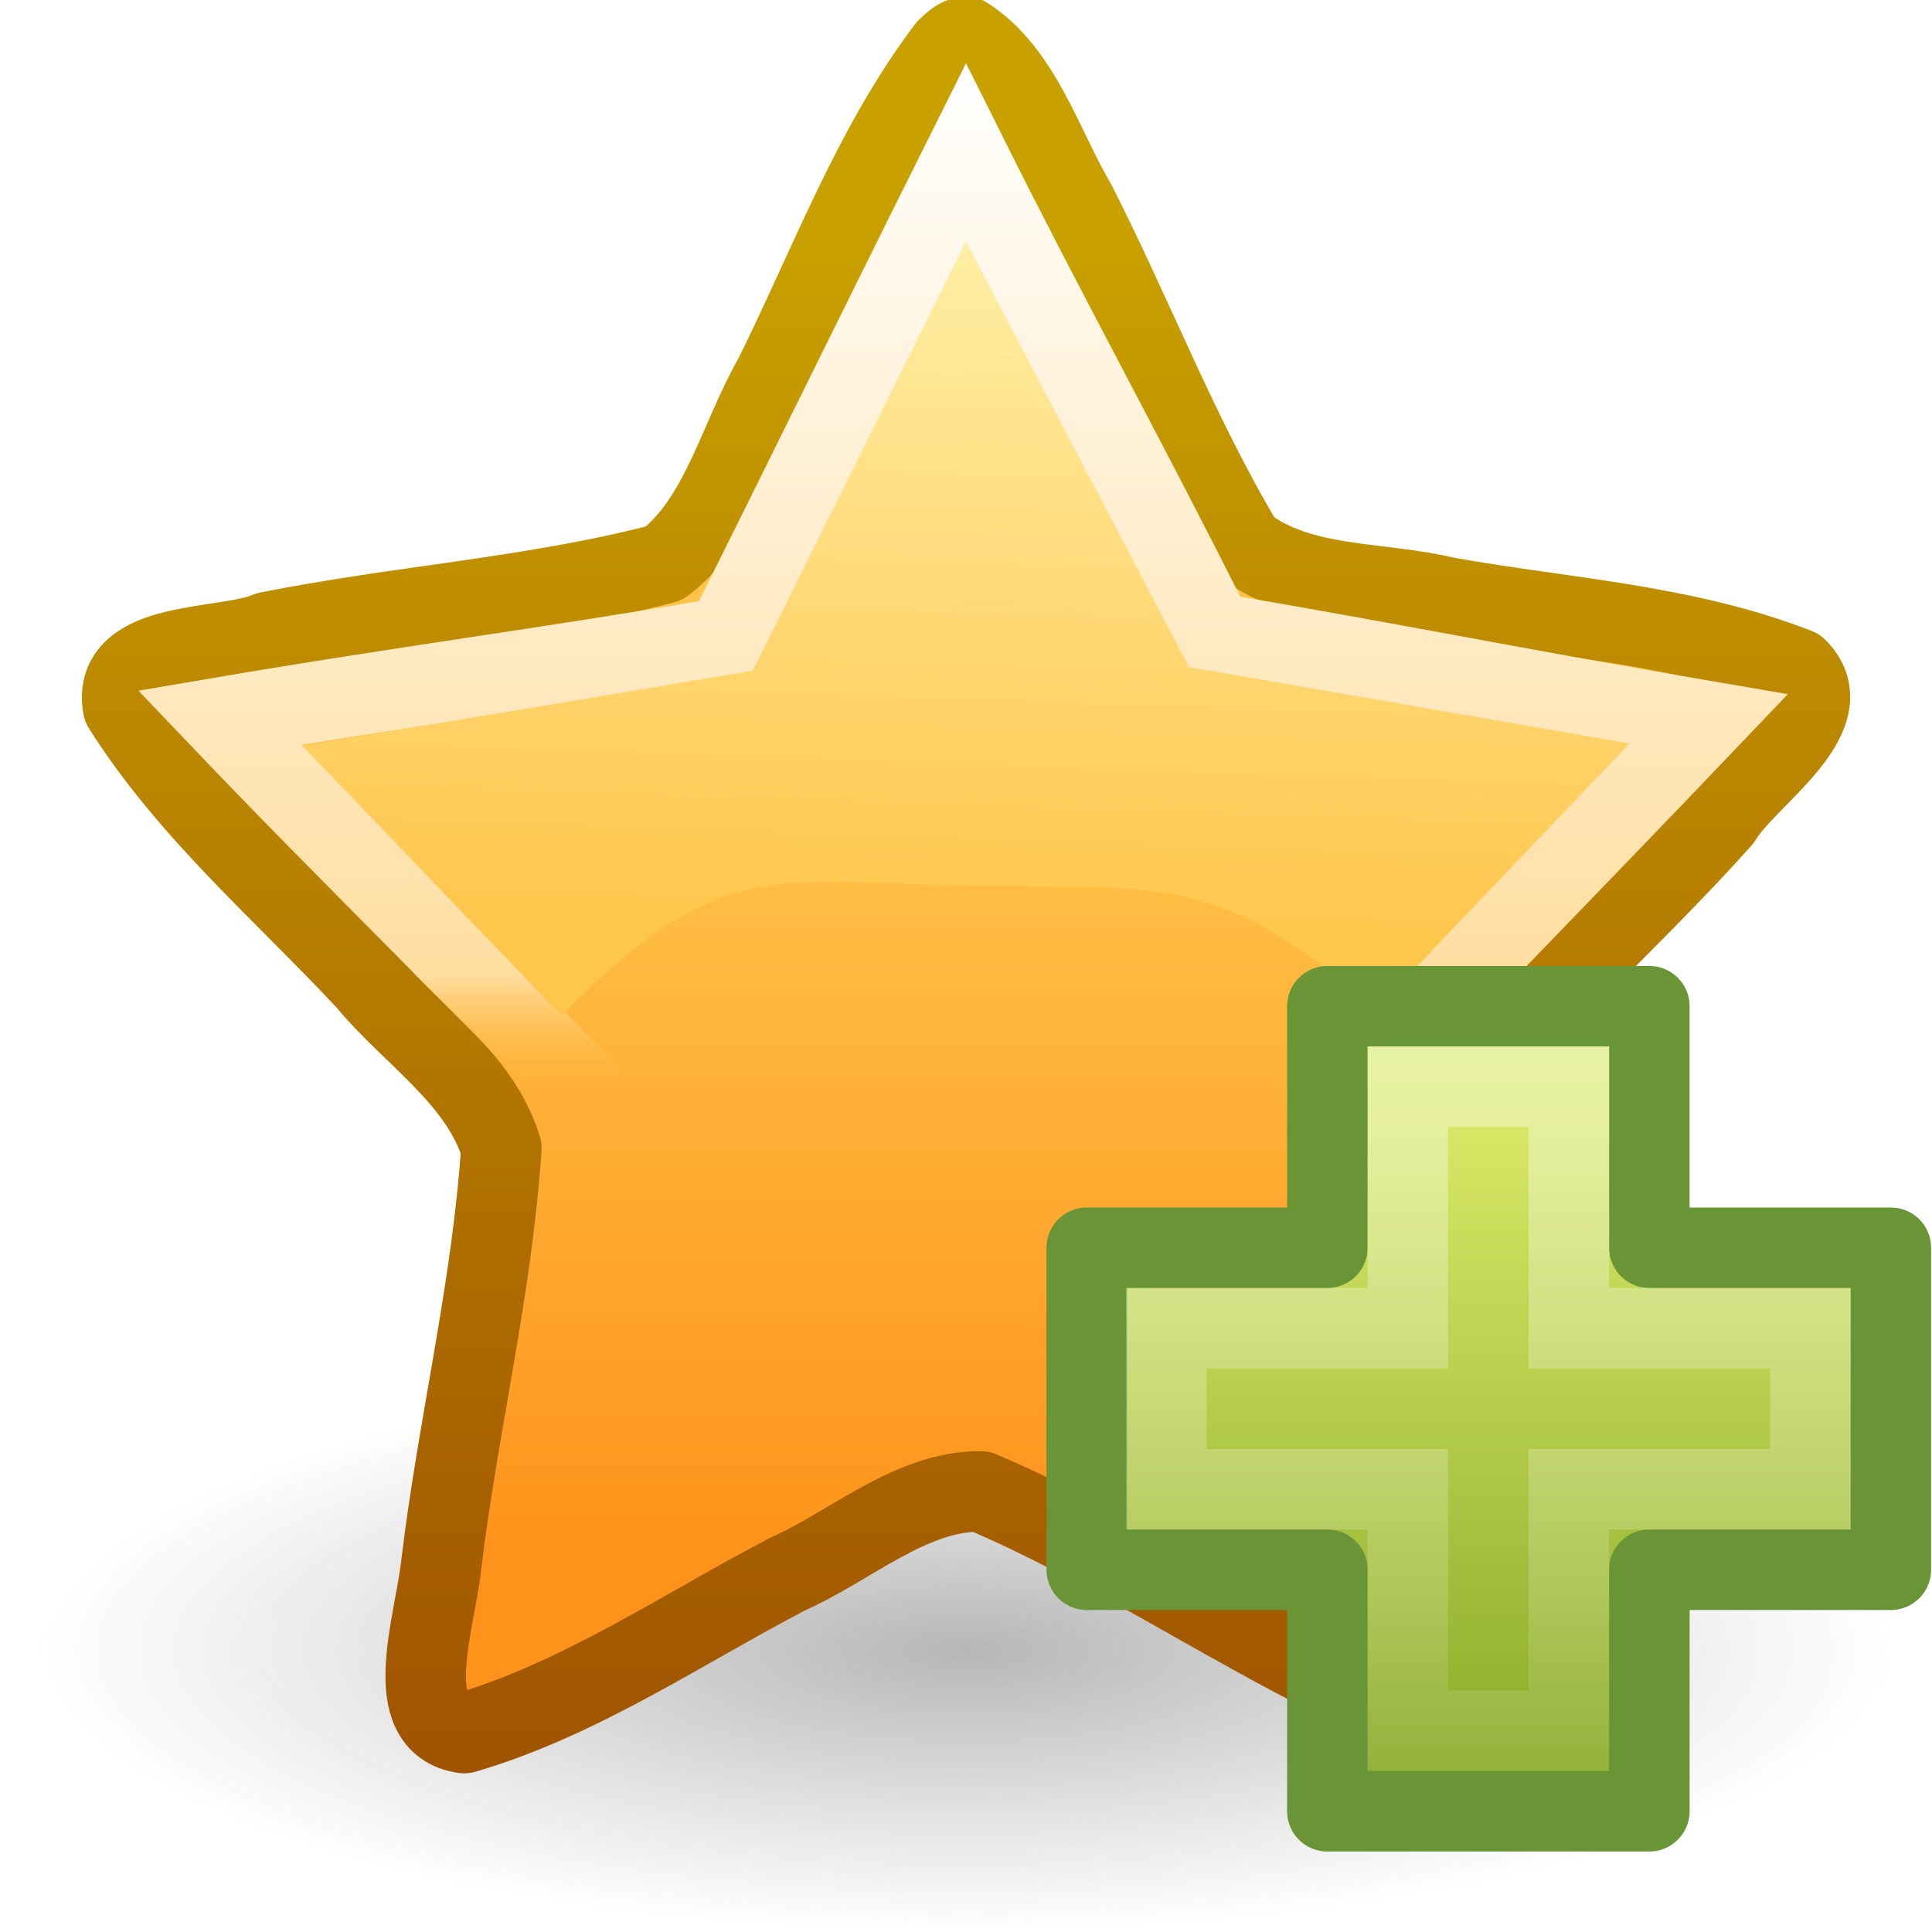
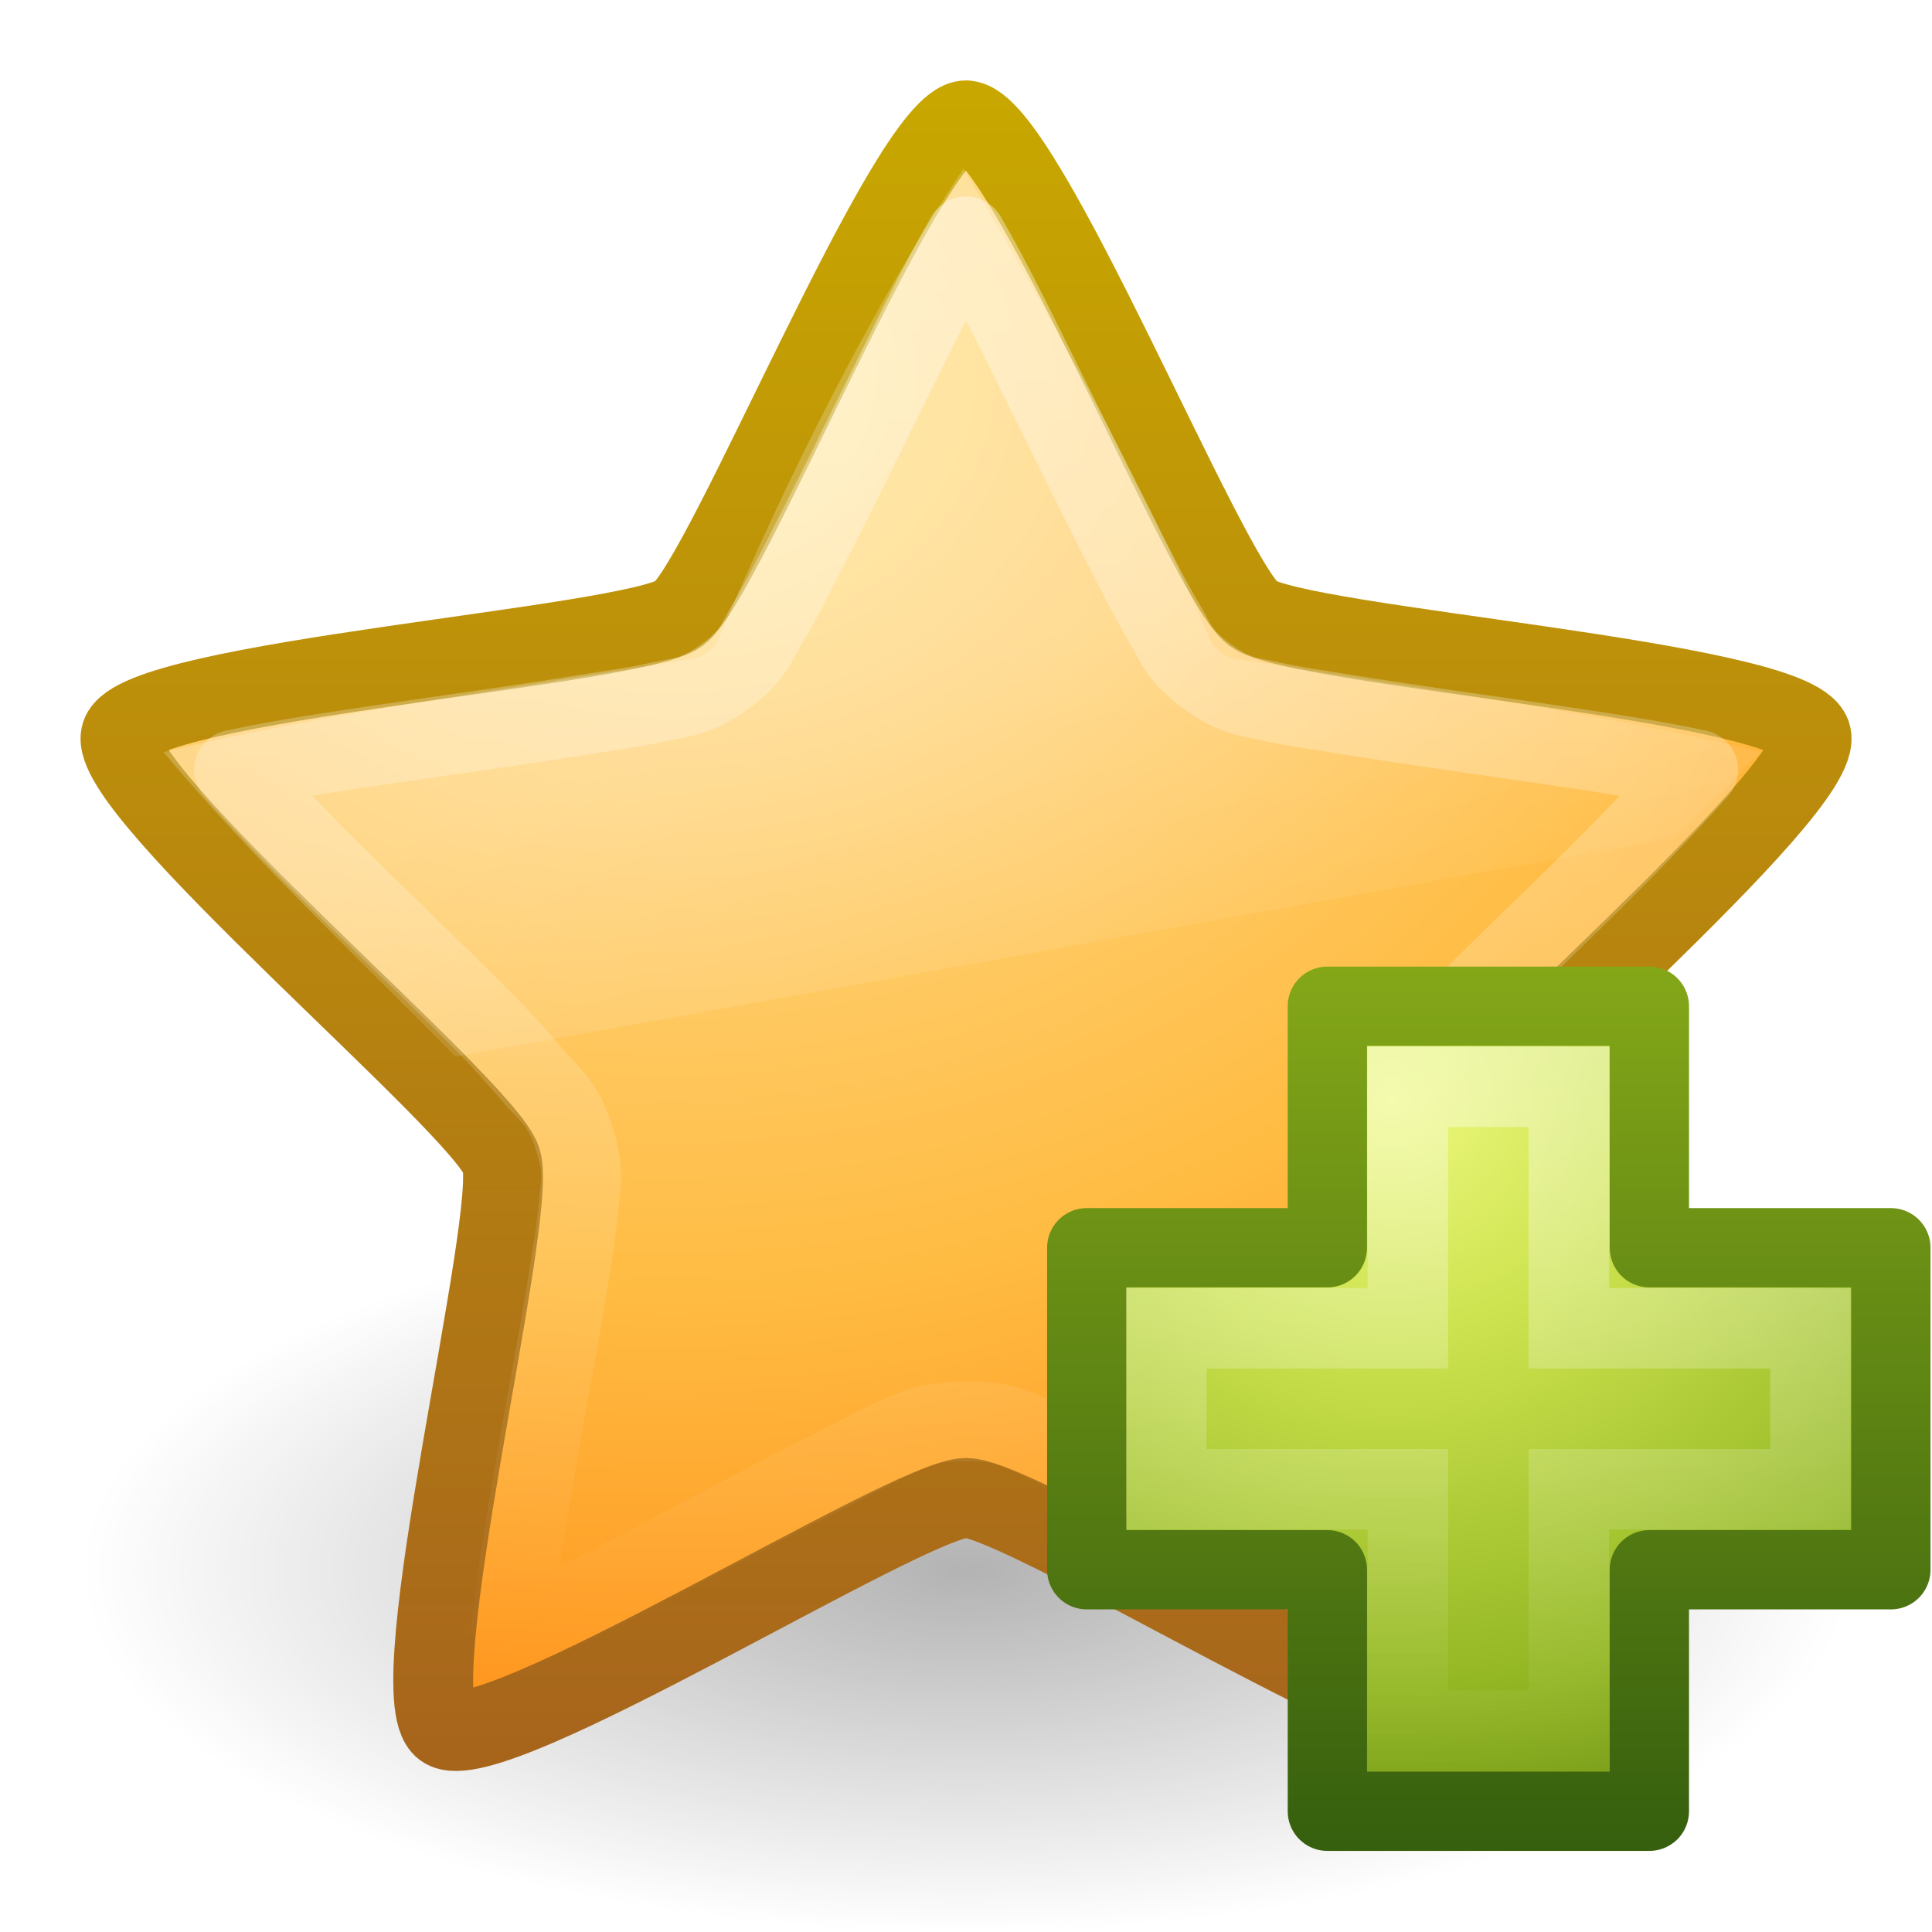
- <svg xmlns="http://www.w3.org/2000/svg" xmlns:xlink="http://www.w3.org/1999/xlink" version="1.0" width="24" height="24" id="svg3623">
-   <defs id="defs3625">
+ <svg xmlns="http://www.w3.org/2000/svg" xmlns:xlink="http://www.w3.org/1999/xlink" width="24" height="24" id="svg3955" version="1.1">
+   <defs id="defs3957">
+     <linearGradient xlink:href="#linearGradient3642" id="linearGradient2907" gradientUnits="userSpaceOnUse" gradientTransform="matrix(0.7705623,0,0,0.7707784,-4.554673,17.80104)" x1="23.47" y1="11.21" x2="23.47" y2="35.051" />
+     <linearGradient id="linearGradient3642">
+       <stop style="stop-color:#ffffff;stop-opacity:1;" offset="0" id="stop3644" />
+       <stop style="stop-color:#ffffff;stop-opacity:0;" offset="1" id="stop3646" />
+     </linearGradient>
+     <linearGradient xlink:href="#linearGradient8265-821-176-38-919-66-249" id="linearGradient3683" gradientUnits="userSpaceOnUse" gradientTransform="matrix(0.4893617,0,0,0.4893617,1.71318,22.72809)" x1="11.566" y1="22.292" x2="15.215" y2="33.955" />
+     <linearGradient id="linearGradient8265-821-176-38-919-66-249">
+       <stop id="stop2687" style="stop-color:#ffffff;stop-opacity:0.275" offset="0" />
+       <stop id="stop2689" style="stop-color:#ffffff;stop-opacity:0" offset="1" />
+     </linearGradient>
+     <radialGradient xlink:href="#linearGradient3690" id="radialGradient3627" gradientUnits="userSpaceOnUse" gradientTransform="matrix(0,1.234704,-1.476267,0,46.15859,-19.60982)" cx="13.139" cy="25.625" fx="13.139" fy="25.625" r="13.931" />
+     <linearGradient id="linearGradient3690">
+       <stop id="stop3692" style="stop-color:#ffeb9f;stop-opacity:1" offset="0" />
+       <stop id="stop3694" style="stop-color:#ffd57e;stop-opacity:1" offset="0.262" />
+       <stop id="stop3696" style="stop-color:#ffbc43;stop-opacity:1" offset="0.661" />
+       <stop id="stop3698" style="stop-color:#ff921a;stop-opacity:1" offset="1" />
+     </linearGradient>
+     <linearGradient xlink:href="#linearGradient3603" id="linearGradient3629" gradientUnits="userSpaceOnUse" gradientTransform="matrix(0.7705623,0,0,0.7707784,-4.554279,-14.19936)" x1="21.483" y1="36.255" x2="21.483" y2="9.58" />
+     <linearGradient id="linearGradient3603">
+       <stop id="stop3605" style="stop-color:#a7651c;stop-opacity:1" offset="0" />
+       <stop id="stop3607" style="stop-color:#c8a700;stop-opacity:1" offset="1" />
+     </linearGradient>
    <linearGradient id="linearGradient8838">
-       <stop id="stop8840" style="stop-color:#7e7e7e;stop-opacity:1" offset="0" />
-       <stop id="stop8842" style="stop-color:#868686;stop-opacity:0" offset="1" />
+       <stop id="stop8840" style="stop-color:#000000;stop-opacity:1" offset="0" />
+       <stop id="stop8842" style="stop-color:#000000;stop-opacity:0" offset="1" />
    </linearGradient>
-     <radialGradient cx="62.625" cy="4.625" r="10.625" fx="62.625" fy="4.625" id="radialGradient2493" xlink:href="#linearGradient8838" gradientUnits="userSpaceOnUse" gradientTransform="matrix(1,0,0,0.341176,0,3.047059)" />
-     <linearGradient id="linearGradient3903">
-       <stop id="stop3905" style="stop-color:#a05400;stop-opacity:1" offset="0" />
-       <stop id="stop3907" style="stop-color:#c8a000;stop-opacity:1" offset="1" />
+     <radialGradient r="10.625" fy="4.625" fx="62.625" cy="4.625" cx="62.625" gradientTransform="matrix(1.035294,0,0,0.4235288,-52.8353,9.541176)" gradientUnits="userSpaceOnUse" id="radialGradient3953" xlink:href="#linearGradient8838" />
+     <linearGradient xlink:href="#linearGradient3943" id="linearGradient5530" gradientUnits="userSpaceOnUse" gradientTransform="matrix(0.2817955,0,0,0.2800956,12.18603,3.014894)" x1="24.139" y1="7.048" x2="24.139" y2="39.268" />
+     <linearGradient id="linearGradient3943">
+       <stop style="stop-color:#ffffff;stop-opacity:1;" offset="0" id="stop3945" />
+       <stop style="stop-color:#ffffff;stop-opacity:0;" offset="1" id="stop3947" />
    </linearGradient>
-     <linearGradient x1="21.483" y1="36.346" x2="21.483" y2="13.091" id="linearGradient3901" xlink:href="#linearGradient3903" gradientUnits="userSpaceOnUse" gradientTransform="matrix(0.7732717,0,0,0.8121481,-4.612487,-7.64933)" />
-     <linearGradient id="linearGradient2250">
-       <stop id="stop2252" style="stop-color:#ffc349;stop-opacity:1" offset="0" />
-       <stop id="stop2256" style="stop-color:#ff921a;stop-opacity:1" offset="1" />
+     <linearGradient id="linearGradient3242-7">
+       <stop offset="0" style="stop-color:#eef87e;stop-opacity:1" id="stop3244-5" />
+       <stop offset="0.262" style="stop-color:#cde34f;stop-opacity:1" id="stop3246-9" />
+       <stop offset="0.661" style="stop-color:#93b723;stop-opacity:1" id="stop3248-7" />
+       <stop offset="1" style="stop-color:#5a7e0d;stop-opacity:1" id="stop3250-8" />
    </linearGradient>
-     <linearGradient x1="21.483" y1="21.671" x2="21.483" y2="33.41" id="linearGradient3899" xlink:href="#linearGradient2250" gradientUnits="userSpaceOnUse" gradientTransform="matrix(0.7732717,0,0,0.8121481,-4.612487,-7.64933)" />
-     <linearGradient id="linearGradient5178">
-       <stop id="stop5180" style="stop-color:white;stop-opacity:1" offset="0" />
-       <stop id="stop6155" style="stop-color:#ffdea1;stop-opacity:1" offset="0.892" />
-       <stop id="stop5182" style="stop-color:#ffbd43;stop-opacity:0" offset="1" />
+     <linearGradient id="linearGradient2490-3">
+       <stop offset="0" style="stop-color:#365f0e;stop-opacity:1" id="stop2492-3" />
+       <stop offset="1" style="stop-color:#84a718;stop-opacity:1" id="stop2494-8" />
    </linearGradient>
-     <linearGradient x1="21.483" y1="9.463" x2="21.483" y2="26.294" id="linearGradient3892" xlink:href="#linearGradient5178" gradientUnits="userSpaceOnUse" gradientTransform="matrix(0.7295433,0,0,0.755896,-3.688406,-6.397612)" />
-     <linearGradient id="linearGradient3230">
-       <stop id="stop3232" style="stop-color:#ffefa7;stop-opacity:1" offset="0" />
-       <stop id="stop3234" style="stop-color:#ffc64c;stop-opacity:1" offset="1" />
-     </linearGradient>
-     <linearGradient x1="24.097" y1="9.596" x2="23.673" y2="22.839" id="linearGradient3890" xlink:href="#linearGradient3230" gradientUnits="userSpaceOnUse" gradientTransform="matrix(0.630891,0,0,0.6602294,-3.141382,-3.525391)" />
-     <linearGradient id="linearGradient2264">
-       <stop id="stop2266" style="stop-color:#d7e866;stop-opacity:1" offset="0" />
-       <stop id="stop2268" style="stop-color:#8cab2a;stop-opacity:1" offset="1" />
-     </linearGradient>
-     <linearGradient x1="24.104" y1="15.169" x2="24.104" y2="32.485" id="linearGradient5533" xlink:href="#linearGradient2264" gradientUnits="userSpaceOnUse" gradientTransform="matrix(0.4691323,0,0,0.4663025,7.689944,6.80847)" />
-     <linearGradient id="linearGradient3943">
-       <stop id="stop3945" style="stop-color:white;stop-opacity:0.4" offset="0" />
-       <stop id="stop3947" style="stop-color:white;stop-opacity:0" offset="1" />
-     </linearGradient>
-     <linearGradient x1="24.139" y1="7.048" x2="24.139" y2="47.273" id="linearGradient5530" xlink:href="#linearGradient3943" gradientUnits="userSpaceOnUse" gradientTransform="matrix(0.2817955,0,0,0.2800956,12.18603,11.01489)" />
+     <radialGradient r="31" fy="51.695" fx="69.448" cy="51.695" cx="69.448" gradientTransform="matrix(0,0.3568416,-0.3882002,0,37.35657,-19.1214)" gradientUnits="userSpaceOnUse" id="radialGradient3883" xlink:href="#linearGradient3242-7" />
+     <linearGradient y2="51.244" x2="72.422" y1="124.756" x1="72.422" gradientTransform="matrix(0.1482266,0,0,0.1494387,5.450791,-3.650604)" gradientUnits="userSpaceOnUse" id="linearGradient3885" xlink:href="#linearGradient2490-3" />
  </defs>
-   <g id="layer1">
-     <path d="m 73.25,4.625 a 10.625,3.625 0 1 1 -21.25,0 10.625,3.625 0 1 1 21.25,0 z" transform="matrix(1.082353,0,0,0.9655173,-55.78234,16.03448)" id="path8836" style="opacity:0.56;fill:url(#radialGradient2493);fill-opacity:1;fill-rule:evenodd;stroke:none;stroke-width:1;marker:none;visibility:visible;display:inline;overflow:visible" />
-     <path d="m 12,0.459 c 0.687,0.442 0.95,1.364 1.361,2.063 0.716,1.405 1.282,2.898 2.092,4.248 0.702,0.543 1.69,0.448 2.522,0.651 1.453,0.258 2.959,0.339 4.349,0.883 0.592,0.592 -0.634,1.349 -0.938,1.865 -1.137,1.273 -2.433,2.388 -3.502,3.727 -0.275,0.869 0.116,1.826 0.19,2.72 0.215,1.531 0.608,3.061 0.545,4.617 -0.353,0.775 -1.418,-0.216 -1.979,-0.36 -1.504,-0.743 -2.915,-1.692 -4.457,-2.346 -0.872,-0.006 -1.618,0.681 -2.405,1.03 C 8.46,20.247 7.195,21.111 5.767,21.529 4.957,21.416 5.402,20.169 5.481,19.441 5.689,17.709 6.113,16.007 6.228,14.264 5.965,13.392 5.112,12.859 4.552,12.181 3.521,11.075 2.348,10.08 1.528,8.782 1.38,7.937 2.796,8.082 3.33,7.851 4.963,7.524 6.635,7.421 8.249,6.998 8.958,6.465 9.177,5.449 9.618,4.68 10.3,3.308 10.839,1.828 11.761,0.608 11.828,0.544 11.902,0.464 12,0.459 z" id="path1307" style="fill:url(#linearGradient3899);fill-opacity:1;fill-rule:nonzero;stroke:url(#linearGradient3901);stroke-width:1;stroke-linecap:butt;stroke-linejoin:round;stroke-miterlimit:4;stroke-opacity:1;stroke-dasharray:none;stroke-dashoffset:0;marker:none;visibility:visible;display:inline;overflow:visible" />
-     <path d="m 12,1.905 c 1.057,2.116 2.017,3.841 3.074,5.957 2.269,0.387 3.856,0.709 6.125,1.096 C 19.582,10.653 17.962,12.305 16.346,14 22.423,24.181 5.758,22.92 7.581,13.869 5.965,12.174 4.346,10.61 2.73,8.915 4.999,8.528 6.748,8.306 9.016,7.919 10.073,5.803 10.943,4.021 12,1.905 z" id="path1309" style="fill:none;stroke:url(#linearGradient3892);stroke-width:1;stroke-linecap:butt;stroke-linejoin:miter;stroke-miterlimit:4;stroke-opacity:1;stroke-dasharray:none;stroke-dashoffset:0;marker:none;visibility:visible;display:inline;overflow:visible" />
-     <path d="M 12,3 9.35,8.332 3.758,9.267 6.978,12.619 C 8.926,10.624 9.639,10.958 12,11 c 2.361,0.042 3.197,-0.179 5.071,1.561 L 20.242,9.235 14.77,8.287 12,3 z" id="path1322" style="fill:url(#linearGradient3890);fill-opacity:1;fill-rule:nonzero;stroke:none;stroke-width:1;marker:none;visibility:visible;display:inline;overflow:visible" />
-     <path d="m 16.489,15.5 0,-3 4,0 0,3 3,0 0,4 -3,0 0,3 -4,0 0,-3 -2.989,0 0,-4 2.989,0 z" id="path2262" style="fill:url(#linearGradient5533);fill-opacity:1;fill-rule:evenodd;stroke:#699536;stroke-width:1;stroke-linecap:butt;stroke-linejoin:round;stroke-miterlimit:4;stroke-opacity:1;stroke-dasharray:none;display:inline" />
-     <path d="m 17.489,16.5 0,-3 2,0 0,3 3,0 0,2 -3,0 0,3 -2,0 0,-3 -3,0 0,-2 3,0 z" id="path2272" style="fill:none;stroke:url(#linearGradient5530);stroke-width:1;stroke-linecap:butt;stroke-linejoin:miter;stroke-miterlimit:4;stroke-opacity:1;stroke-dasharray:none;display:inline" />
+   <g id="layer1" transform="translate(0,8)">
+     <path style="opacity:0.3;fill:url(#radialGradient3953);fill-opacity:1;fill-rule:evenodd;stroke:none;stroke-width:1;marker:none;visibility:visible;display:inline;overflow:visible" id="path8836" d="M 23,11.5 C 23,13.985 18.075,16 12,16 5.925,16 1,13.985 1,11.5 1,9.015 5.925,7 12,7 c 6.075,0 11,2.015 11,4.5 l 0,0 z" />
+     <path style="fill:url(#radialGradient3627);fill-opacity:1;fill-rule:nonzero;stroke:url(#linearGradient3629);stroke-width:0.992;stroke-linecap:butt;stroke-linejoin:round;stroke-miterlimit:4;stroke-opacity:1;stroke-dasharray:none;stroke-dashoffset:0;marker:none;visibility:visible;display:inline;overflow:visible" id="path1307" d="m 12,-6.504 c 0.709,0 2.994,5.711 3.568,6.128 0.574,0.417 6.709,0.826 6.929,1.501 0.219,0.674 -4.504,4.613 -4.723,5.288 -0.219,0.674 1.288,6.638 0.714,7.055 C 17.914,13.884 12.709,10.608 12,10.608 c -0.709,0 -5.914,3.276 -6.487,2.859 C 4.939,13.05 6.446,7.087 6.227,6.412 6.008,5.738 1.284,1.799 1.504,1.124 c 0.219,-0.674 6.355,-1.084 6.929,-1.501 0.574,-0.417 2.859,-6.128 3.568,-6.128 z" />
+     <path transform="translate(3.9466715e-4,-32.00039)" style="opacity:0.8;fill:url(#linearGradient3683);fill-opacity:1;fill-rule:nonzero;stroke:none;stroke-width:1;marker:none;visibility:visible;display:inline;overflow:visible;enable-background:accumulate" id="path3681" d="m 11.969,26.094 c -0.457,0.693 -1.68,2.629 -3.031,5.812 A 0.437,0.437 0 0 1 8.594,32.188 c -2.135,0.348 -4.809,0.717 -6.562,1.156 1.1,1.319 2.393,2.53 3.625,3.781 L 20.812,34.406 c 0.353,-0.354 0.697,-0.697 1.062,-1.062 -2.051,-0.507 -4.366,-0.808 -6.5,-1.156 a 0.437,0.437 0 0 1 -0.344,-0.25 c -1.039,-2.413 -2.583,-5.037 -3.062,-5.844 z" />
+     <path transform="translate(3.9466715e-4,-32.00039)" style="opacity:0.4;fill:none;stroke:url(#linearGradient2907);stroke-width:0.992;stroke-linecap:butt;stroke-linejoin:round;stroke-miterlimit:4;stroke-opacity:1;stroke-dasharray:none;stroke-dashoffset:0;marker:none;visibility:visible;display:inline;overflow:visible" id="path2903" d="m 12,26.938 c -0.289,0.492 -0.618,1.166 -0.969,1.875 -0.362,0.733 -0.747,1.512 -1.062,2.125 C 9.811,31.244 9.67,31.52 9.531,31.75 9.392,31.98 9.368,32.139 9,32.406 c -0.368,0.268 -0.551,0.251 -0.812,0.312 -0.262,0.061 -0.565,0.101 -0.906,0.156 -0.682,0.111 -1.502,0.226 -2.312,0.344 -0.774,0.113 -1.506,0.222 -2.062,0.344 0.378,0.426 0.908,0.983 1.469,1.531 0.585,0.571 1.171,1.135 1.656,1.625 0.243,0.245 0.449,0.484 0.625,0.688 0.176,0.203 0.328,0.287 0.469,0.719 0.141,0.433 0.085,0.576 0.062,0.844 C 7.165,39.237 7.115,39.533 7.062,39.875 6.957,40.558 6.794,41.38 6.656,42.188 6.524,42.961 6.4,43.713 6.344,44.281 6.869,44.052 7.547,43.714 8.25,43.344 8.976,42.962 9.726,42.562 10.344,42.25 c 0.309,-0.156 0.564,-0.302 0.812,-0.406 0.248,-0.105 0.387,-0.188 0.844,-0.188 0.457,0 0.596,0.083 0.844,0.188 0.248,0.105 0.504,0.25 0.812,0.406 0.618,0.312 1.368,0.712 2.094,1.094 0.703,0.37 1.381,0.708 1.906,0.938 -0.056,-0.568 -0.18,-1.32 -0.312,-2.094 -0.138,-0.807 -0.301,-1.629 -0.406,-2.312 -0.053,-0.342 -0.102,-0.638 -0.125,-0.906 -0.023,-0.268 -0.078,-0.411 0.062,-0.844 0.14,-0.432 0.293,-0.515 0.469,-0.719 0.176,-0.203 0.382,-0.443 0.625,-0.688 0.485,-0.49 1.072,-1.054 1.656,-1.625 0.561,-0.548 1.091,-1.105 1.469,-1.531 -0.557,-0.122 -1.288,-0.231 -2.062,-0.344 C 18.221,33.101 17.401,32.986 16.719,32.875 16.378,32.819 16.074,32.78 15.812,32.719 15.551,32.657 15.368,32.674 15,32.406 14.632,32.139 14.608,31.98 14.469,31.75 14.33,31.52 14.189,31.244 14.031,30.938 13.716,30.324 13.331,29.545 12.969,28.812 12.618,28.103 12.289,27.43 12,26.938 z" />
+     <path style="color:#000000;fill:url(#radialGradient3883);fill-opacity:1;fill-rule:nonzero;stroke:url(#linearGradient3885);stroke-width:0.985;stroke-linecap:round;stroke-linejoin:round;stroke-miterlimit:4;stroke-opacity:1;stroke-dasharray:none;stroke-dashoffset:0;marker:none;visibility:visible;display:inline;overflow:visible;enable-background:accumulate" d="m 16.489,7.5 0,-3 4,0 0,3 3,0 0,4 -3,0 0,3 -4,0 0,-3 -2.989,0 0,-4 2.989,0 z" id="path2262" />
+     <path style="opacity:0.4;fill:none;stroke:url(#linearGradient5530);stroke-width:1;stroke-linecap:butt;stroke-linejoin:miter;stroke-miterlimit:4;stroke-opacity:1;stroke-dasharray:none;display:inline" d="m 17.489,8.5 0,-3 2,0 0,3 3,0 0,2 -3,0 0,3 -2,0 0,-3 -3,0 0,-2 3,0 z" id="path2272" />
  </g>
</svg>
